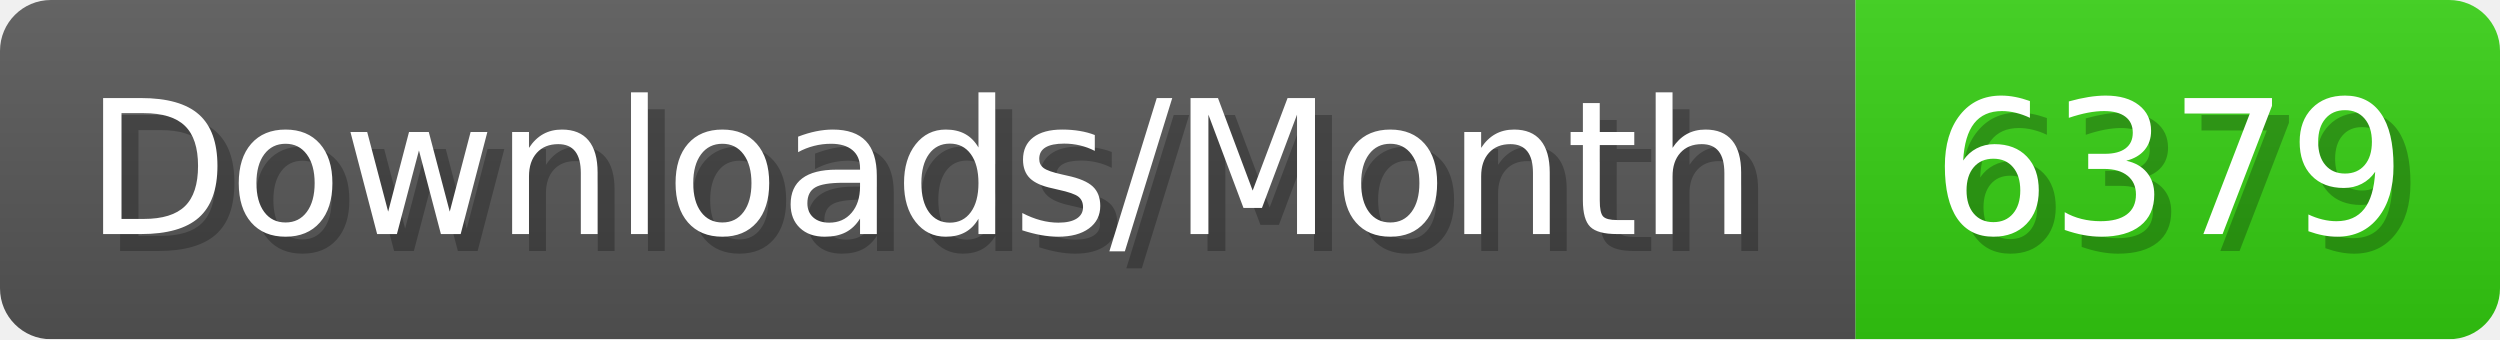
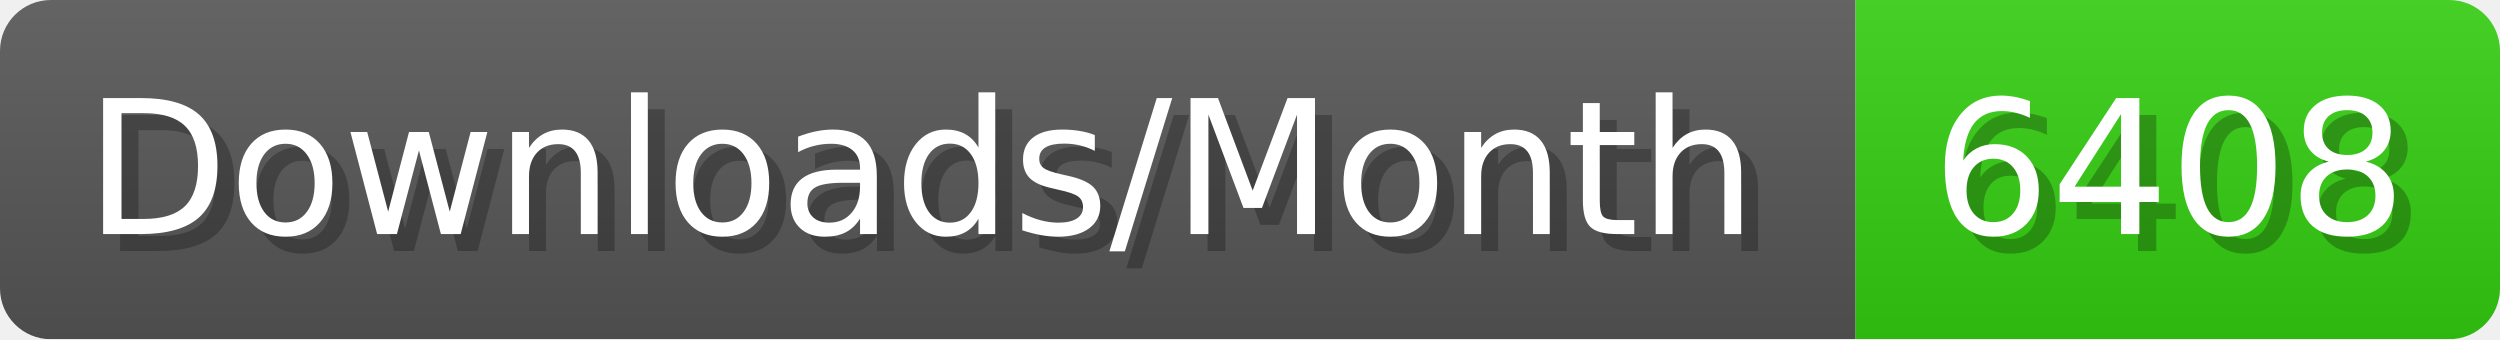
- <svg xmlns="http://www.w3.org/2000/svg" width="147.4" height="20" viewBox="0 0 1474 200" role="img" aria-label="Downloads/Month: 6379">
+ <svg xmlns="http://www.w3.org/2000/svg" width="147.4" height="20" viewBox="0 0 1474 200" role="img" aria-label="Downloads/Month: 6408">
  <linearGradient id="YlXUI" x2="0" y2="100%">
    <stop offset="0" stop-opacity=".1" stop-color="#EEE" />
    <stop offset="1" stop-opacity=".1" />
  </linearGradient>
  <mask id="JHhop">
    <rect width="1474" height="200" rx="30" fill="#FFF" />
  </mask>
  <g mask="url(#JHhop)">
    <rect width="1094" height="200" fill="#555" />
    <rect width="380" height="200" fill="#3C1" x="1094" />
    <rect width="1474" height="200" fill="url(#YlXUI)" />
  </g>
  <g aria-hidden="true" fill="#fff" text-anchor="start" font-family="Verdana,DejaVu Sans,sans-serif" font-size="110">
    <text x="60" y="148" textLength="994" fill="#000" opacity="0.25">Downloads/Month</text>
    <text x="50" y="138" textLength="994">Downloads/Month</text>
-     <text x="1149" y="148" textLength="280" fill="#000" opacity="0.25">6379</text>
-     <text x="1139" y="138" textLength="280">6379</text>
+     <text x="1149" y="148" textLength="280" fill="#000" opacity="0.25">6408</text>
+     <text x="1139" y="138" textLength="280">6408</text>
  </g>
</svg>
